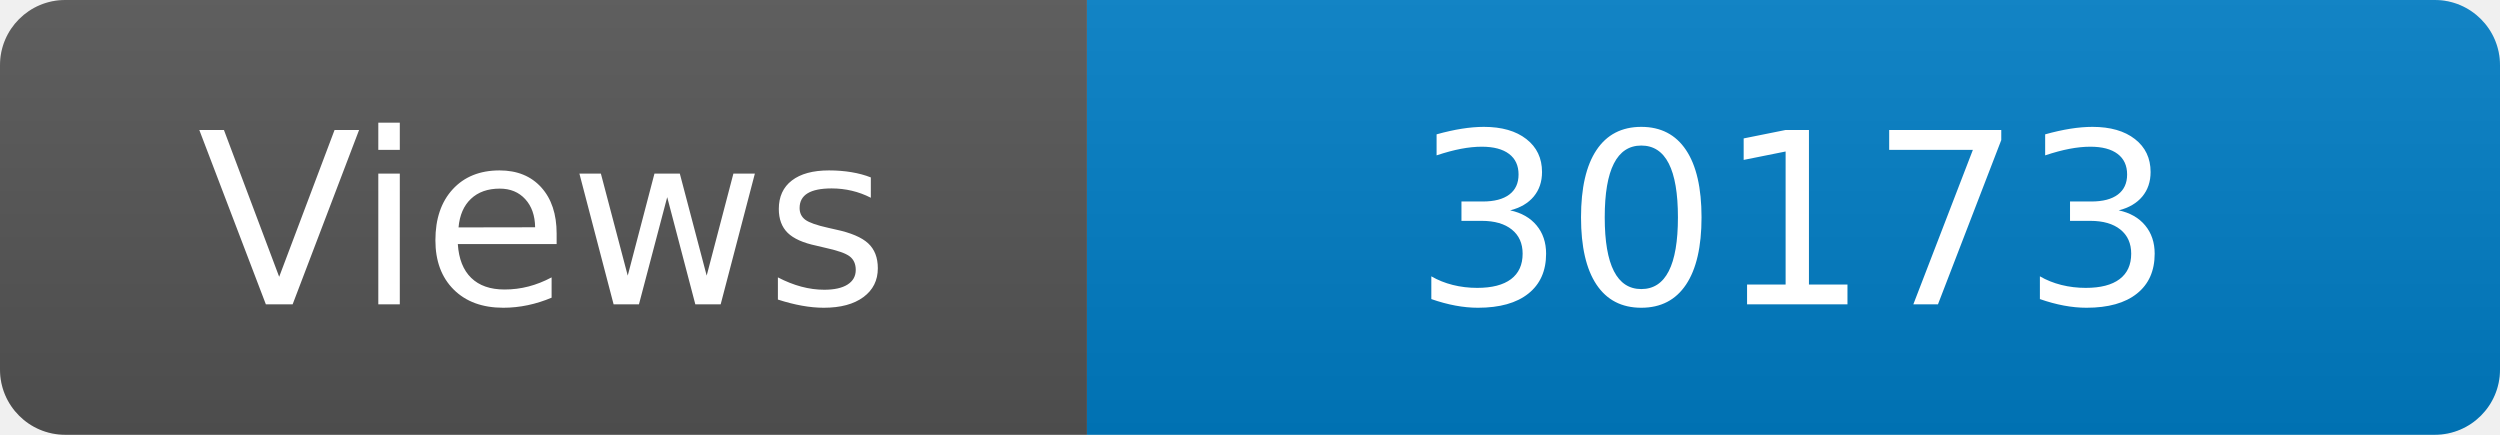
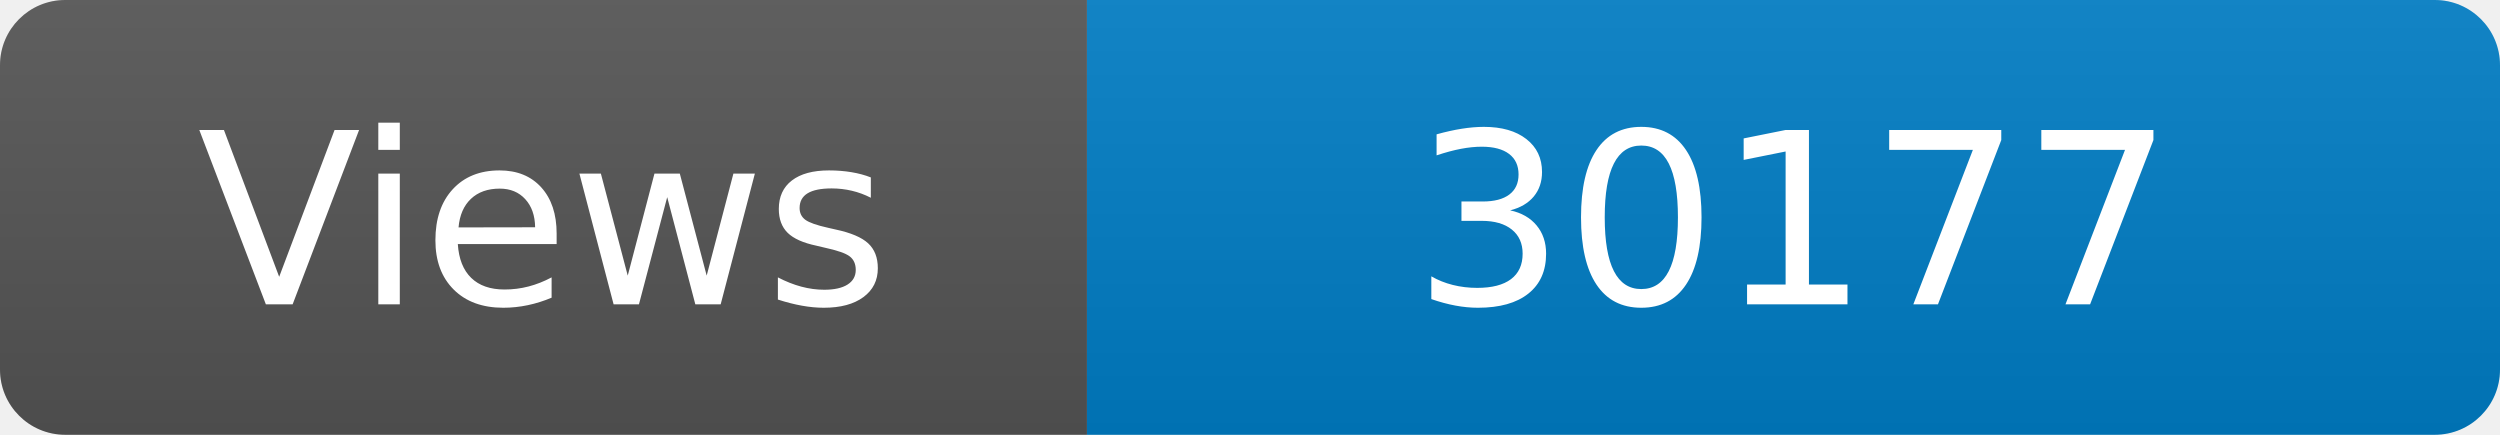
<svg xmlns="http://www.w3.org/2000/svg" width="115" height="20" role="img" aria-label="Maintained?: yes">
  <linearGradient id="s" x2="0" y2="100%">
    <stop offset="0" stop-color="#bbb" stop-opacity=".1" />
    <stop offset="1" stop-opacity=".1" />
  </linearGradient>
  <clipPath id="r">
    <rect width="115" height="20" rx="3" fill="#fff" />
  </clipPath>
  <g clip-path="url(#r)">
    <rect width="50" height="20" fill="#555" />
    <rect x="50" width="160" height="20" fill="#007ec6" />
    <rect width="115" height="20" fill="url(#s)" />
  </g>
  <g fill="#fff" text-anchor="middle" font-family="Verdana,Geneva,DejaVu Sans,sans-serif" font-size="110">
    <text x="250" y="140" transform="scale(.1)" fill="#fff">Views</text>
-     <text x="825" y="140" transform="scale(.1)" fill="#fff">30173</text>
+     <text x="825" y="140" transform="scale(.1)" fill="#fff">30177</text>
  </g>
</svg>
